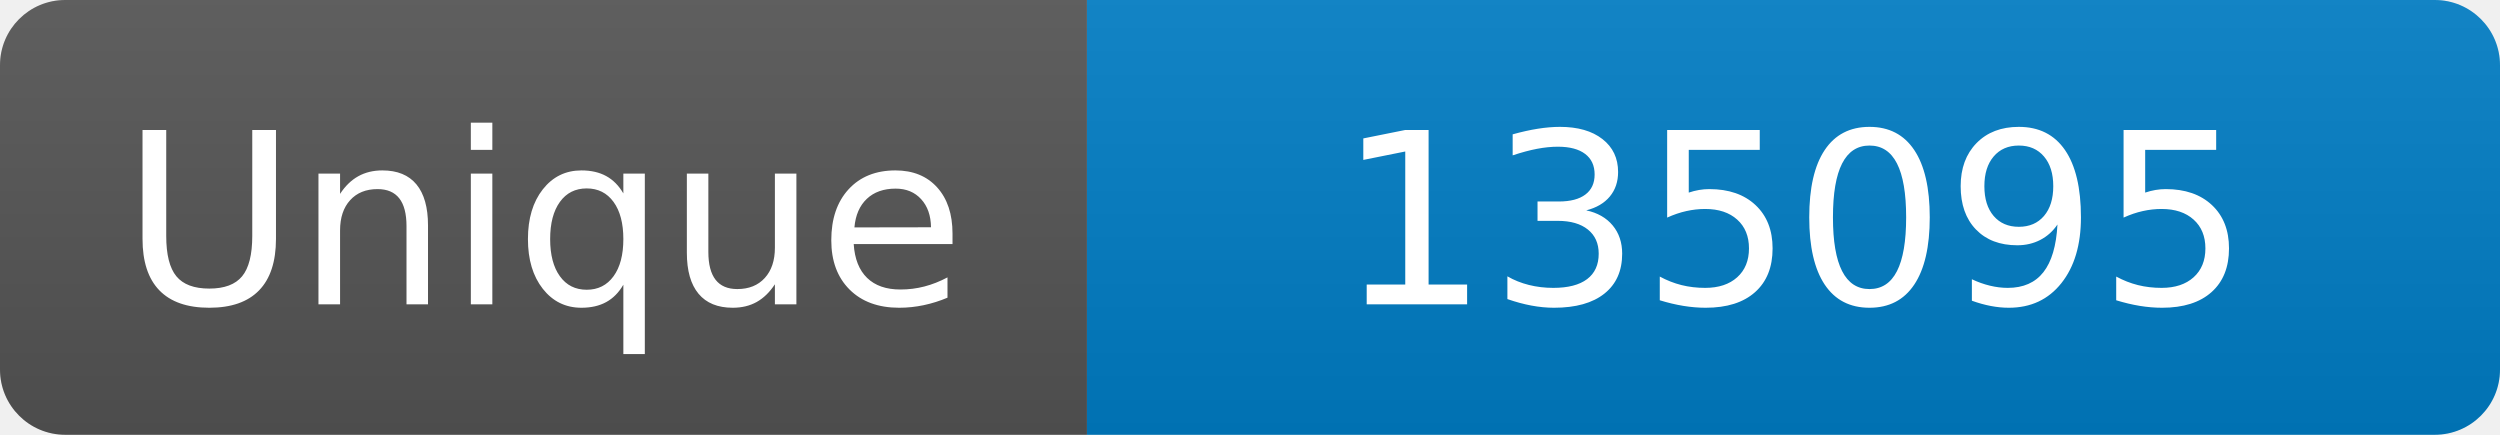
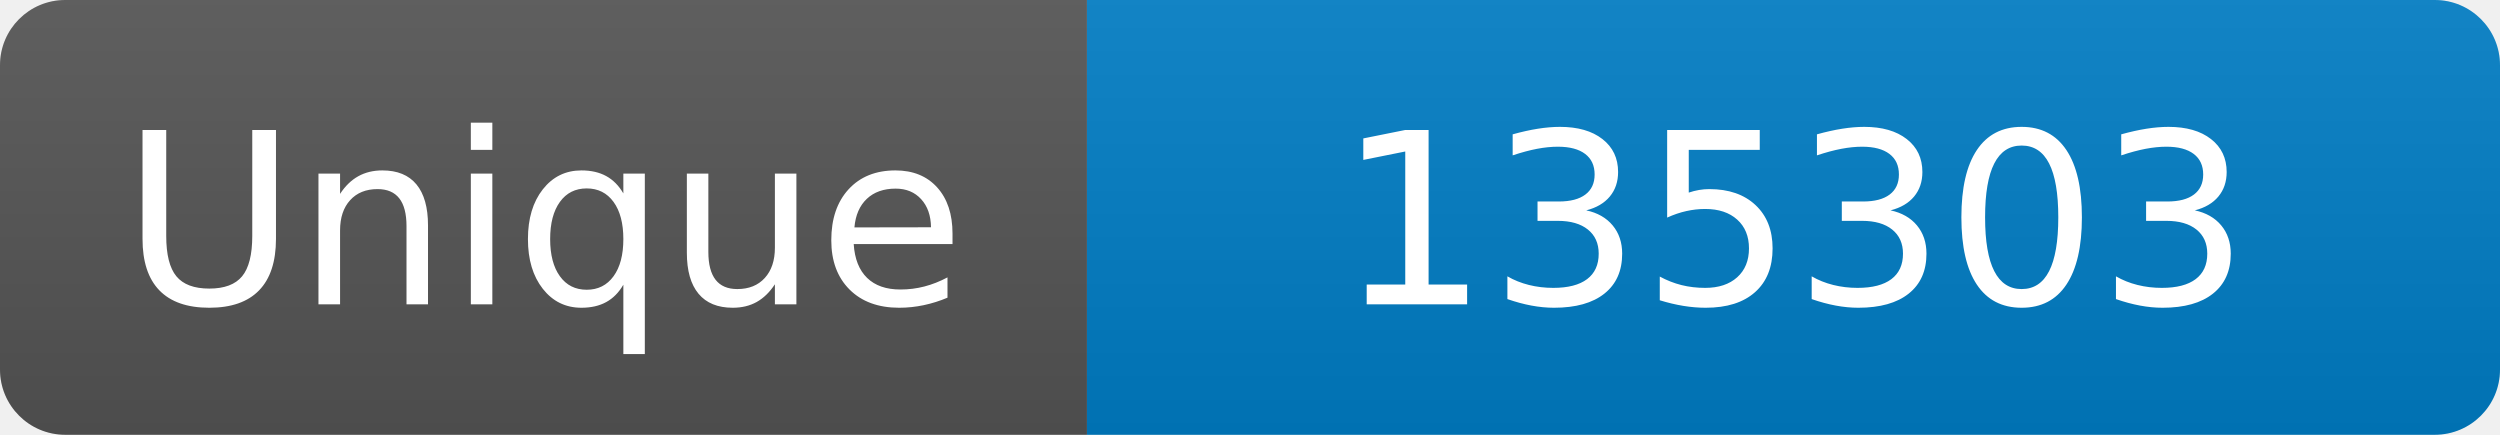
<svg xmlns="http://www.w3.org/2000/svg" width="115" height="20" role="img" aria-label="Maintained?: yes">
  <linearGradient id="s" x2="0" y2="100%">
    <stop offset="0" stop-color="#bbb" stop-opacity=".1" />
    <stop offset="1" stop-opacity=".1" />
  </linearGradient>
  <clipPath id="r">
    <rect width="115" height="20" rx="3" fill="#fff" />
  </clipPath>
  <g clip-path="url(#r)">
    <rect width="50" height="20" fill="#555" />
    <rect x="50" width="160" height="20" fill="#007ec6" />
    <rect width="115" height="20" fill="url(#s)" />
  </g>
  <g fill="#fff" text-anchor="middle" font-family="Verdana,Geneva,DejaVu Sans,sans-serif" font-size="110">
    <text x="250" y="140" transform="scale(.1)" fill="#fff">Unique</text>
-     <text x="825" y="140" transform="scale(.1)" fill="#fff">135095</text>
+     <text x="825" y="140" transform="scale(.1)" fill="#fff">135303</text>
  </g>
</svg>
